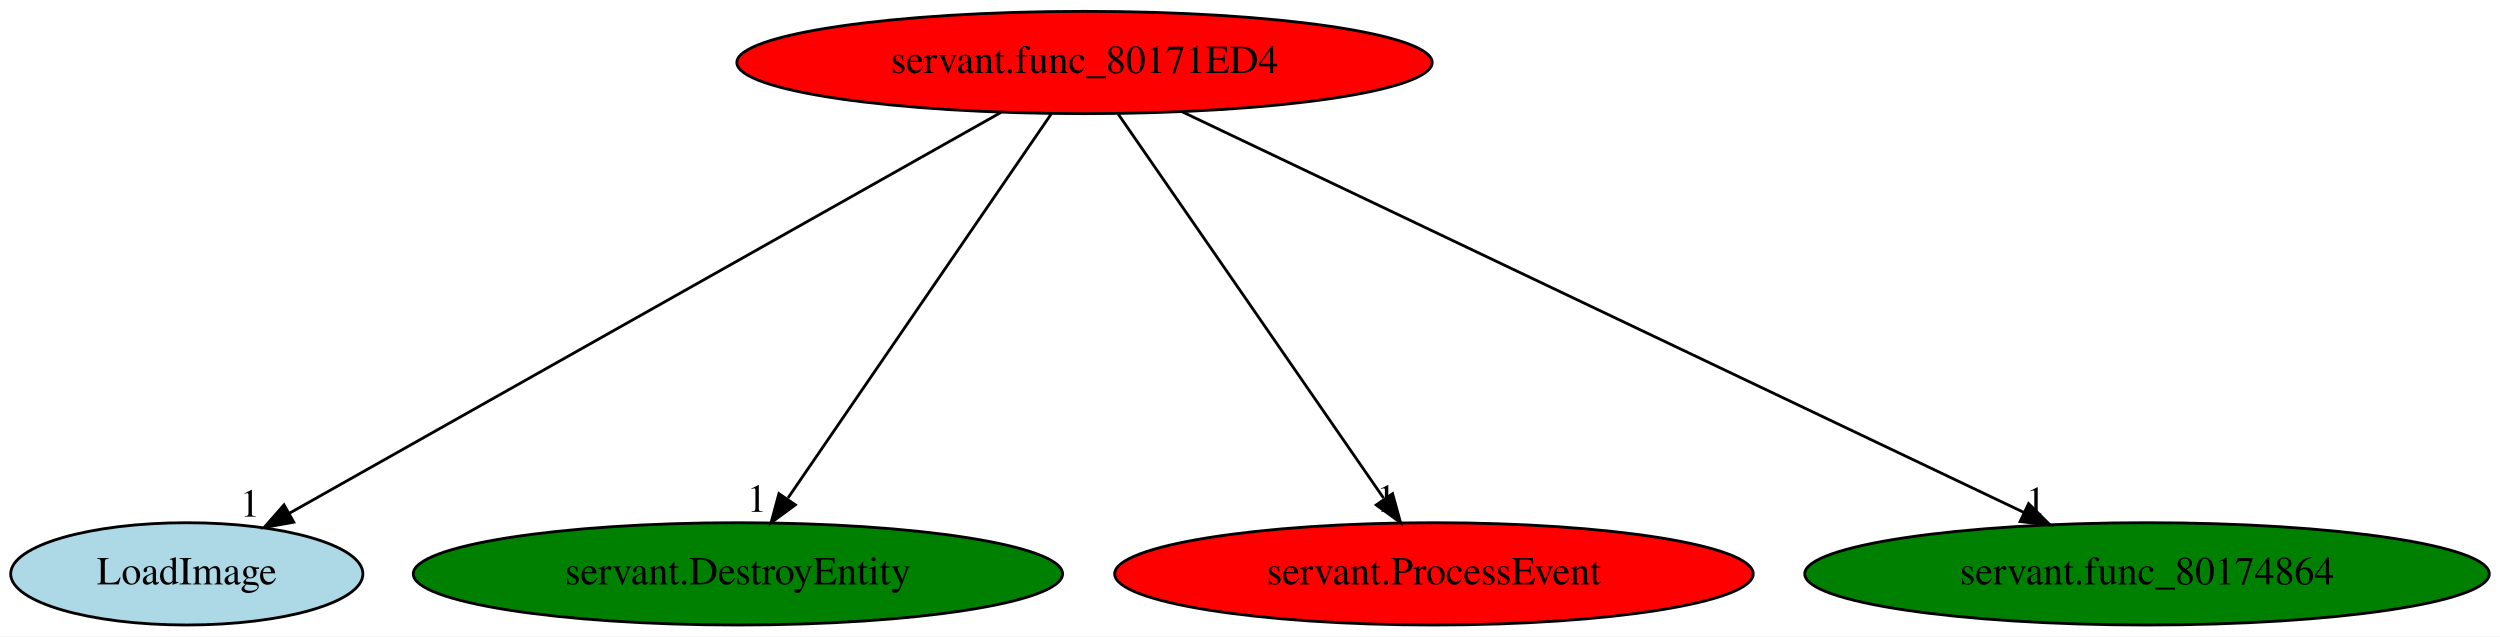
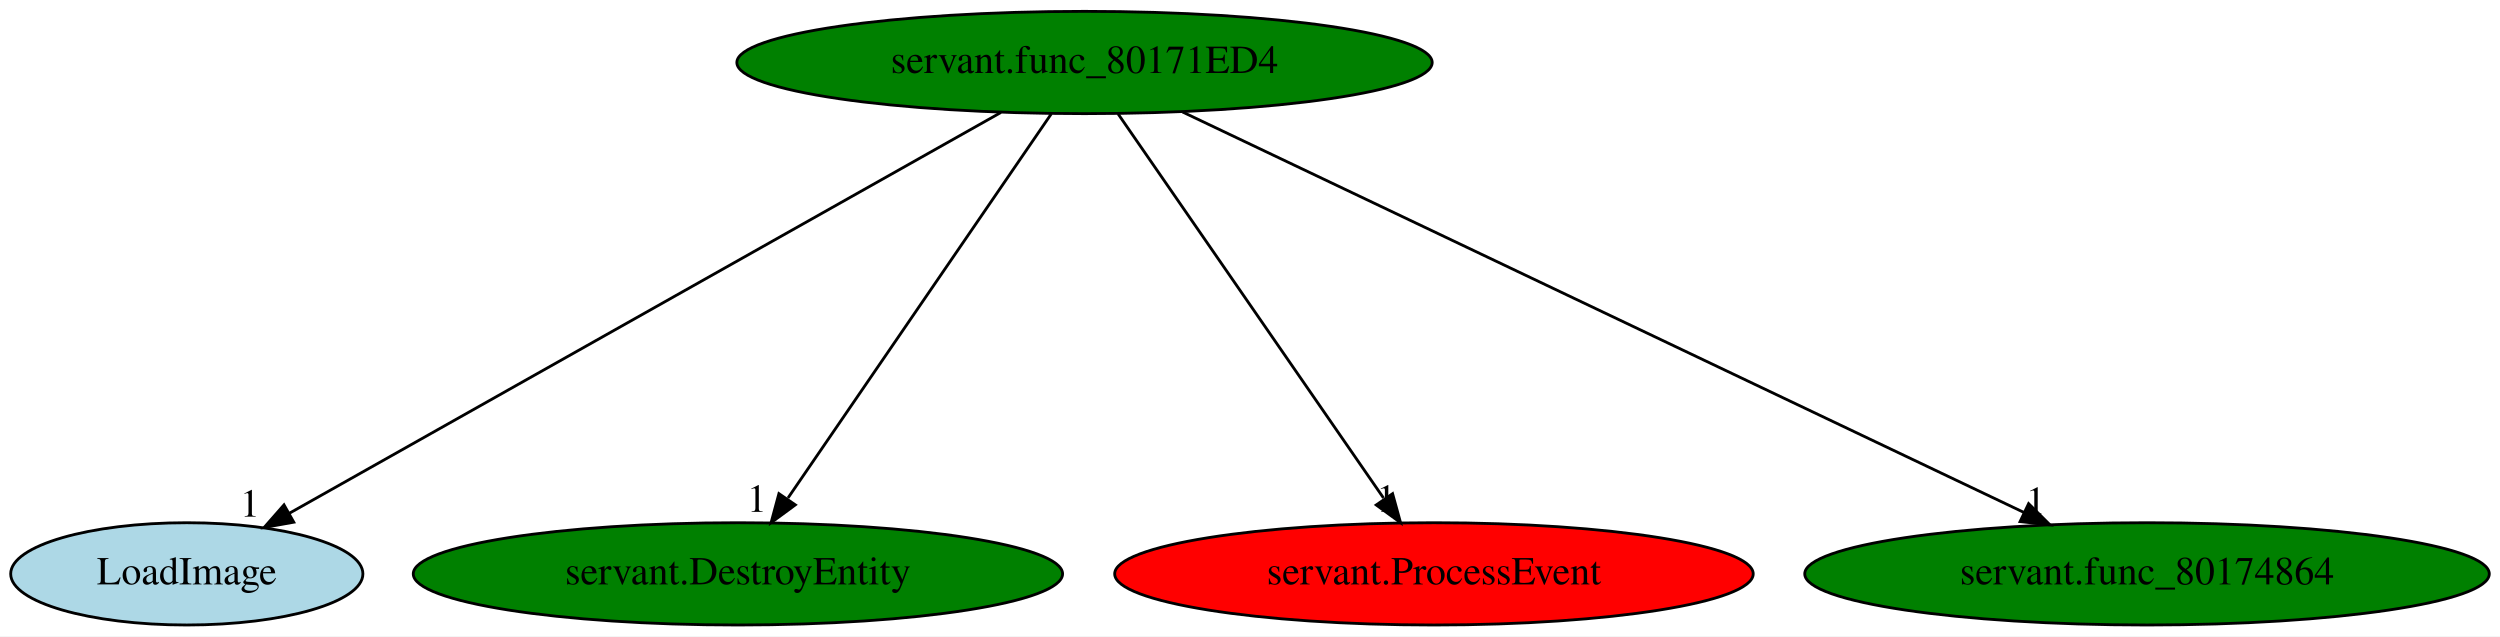
<svg xmlns="http://www.w3.org/2000/svg" xmlns:xlink="http://www.w3.org/1999/xlink" width="880pt" height="224pt" viewBox="0.00 0.00 879.98 224.00">
  <g id="graph0" class="graph" transform="scale(1 1) rotate(0) translate(4 220)">
    <polygon fill="white" stroke="transparent" points="-4,4 -4,-220 875.98,-220 875.98,4 -4,4" />
    <g id="node1" class="node">
-       <ellipse fill="red" stroke="black" cx="377.74" cy="-198" rx="122.38" ry="18" />
+       <ellipse fill="green" stroke="black" cx="377.74" cy="-198" rx="122.38" ry="18" />
      <text text-anchor="middle" x="377.74" y="-194.3" font-family="Times,serif" font-size="14.00">servant.func_80171ED4</text>
    </g>
    <g id="node2" class="node">
      <g id="a_node2">
        <a xlink:href="LoadImage.svg" xlink:title="LoadImage">
          <ellipse fill="lightblue" stroke="black" cx="61.74" cy="-18" rx="61.99" ry="18" />
          <text text-anchor="middle" x="61.74" y="-14.3" font-family="Times,serif" font-size="14.00">LoadImage</text>
        </a>
      </g>
    </g>
    <g id="edge1" class="edge">
      <path fill="none" stroke="black" d="M348.3,-180.41C290.18,-147.67 160.88,-74.84 97.78,-39.3" />
      <polygon fill="black" stroke="black" points="99.4,-36.19 88.97,-34.33 95.96,-42.29 99.4,-36.19" />
      <text text-anchor="middle" x="83.97" y="-38.13" font-family="Times,serif" font-size="14.00">1</text>
    </g>
    <g id="node3" class="node">
      <g id="a_node3">
        <a xlink:href="servant.DestroyEntity.svg" xlink:title="servant.DestroyEntity">
          <ellipse fill="green" stroke="black" cx="255.74" cy="-18" rx="114.28" ry="18" />
          <text text-anchor="middle" x="255.74" y="-14.3" font-family="Times,serif" font-size="14.00">servant.DestroyEntity</text>
        </a>
      </g>
    </g>
    <g id="edge2" class="edge">
      <path fill="none" stroke="black" d="M366.05,-179.93C344.55,-148.57 298.65,-81.6 273.36,-44.71" />
      <polygon fill="black" stroke="black" points="275.95,-42.29 267.41,-36.02 270.17,-46.24 275.95,-42.29" />
      <text text-anchor="middle" x="262.41" y="-39.82" font-family="Times,serif" font-size="14.00">1</text>
    </g>
    <g id="node4" class="node">
      <g id="a_node4">
        <a xlink:href="servant.ProcessEvent.svg" xlink:title="servant.ProcessEvent">
          <ellipse fill="red" stroke="black" cx="500.74" cy="-18" rx="112.38" ry="18" />
          <text text-anchor="middle" x="500.74" y="-14.3" font-family="Times,serif" font-size="14.00">servant.ProcessEvent</text>
        </a>
      </g>
    </g>
    <g id="edge3" class="edge">
      <path fill="none" stroke="black" d="M389.54,-179.93C411.21,-148.57 457.49,-81.6 482.98,-44.71" />
      <polygon fill="black" stroke="black" points="486.18,-46.23 488.99,-36.02 480.42,-42.25 486.18,-46.23" />
      <text text-anchor="middle" x="483.99" y="-39.82" font-family="Times,serif" font-size="14.00">1</text>
    </g>
    <g id="node5" class="node">
      <g id="a_node5">
        <a xlink:href="servant.func_80174864.svg" xlink:title="servant.func_80174864">
          <ellipse fill="green" stroke="black" cx="751.74" cy="-18" rx="120.48" ry="18" />
          <text text-anchor="middle" x="751.74" y="-14.3" font-family="Times,serif" font-size="14.00">servant.func_80174864</text>
        </a>
      </g>
    </g>
    <g id="edge4" class="edge">
      <path fill="none" stroke="black" d="M412.26,-180.57C480.67,-148.01 633.34,-75.35 708.39,-39.63" />
      <polygon fill="black" stroke="black" points="710.06,-42.72 717.58,-35.26 707.05,-36.4 710.06,-42.72" />
      <text text-anchor="middle" x="712.58" y="-39.06" font-family="Times,serif" font-size="14.00">1</text>
    </g>
  </g>
</svg>
